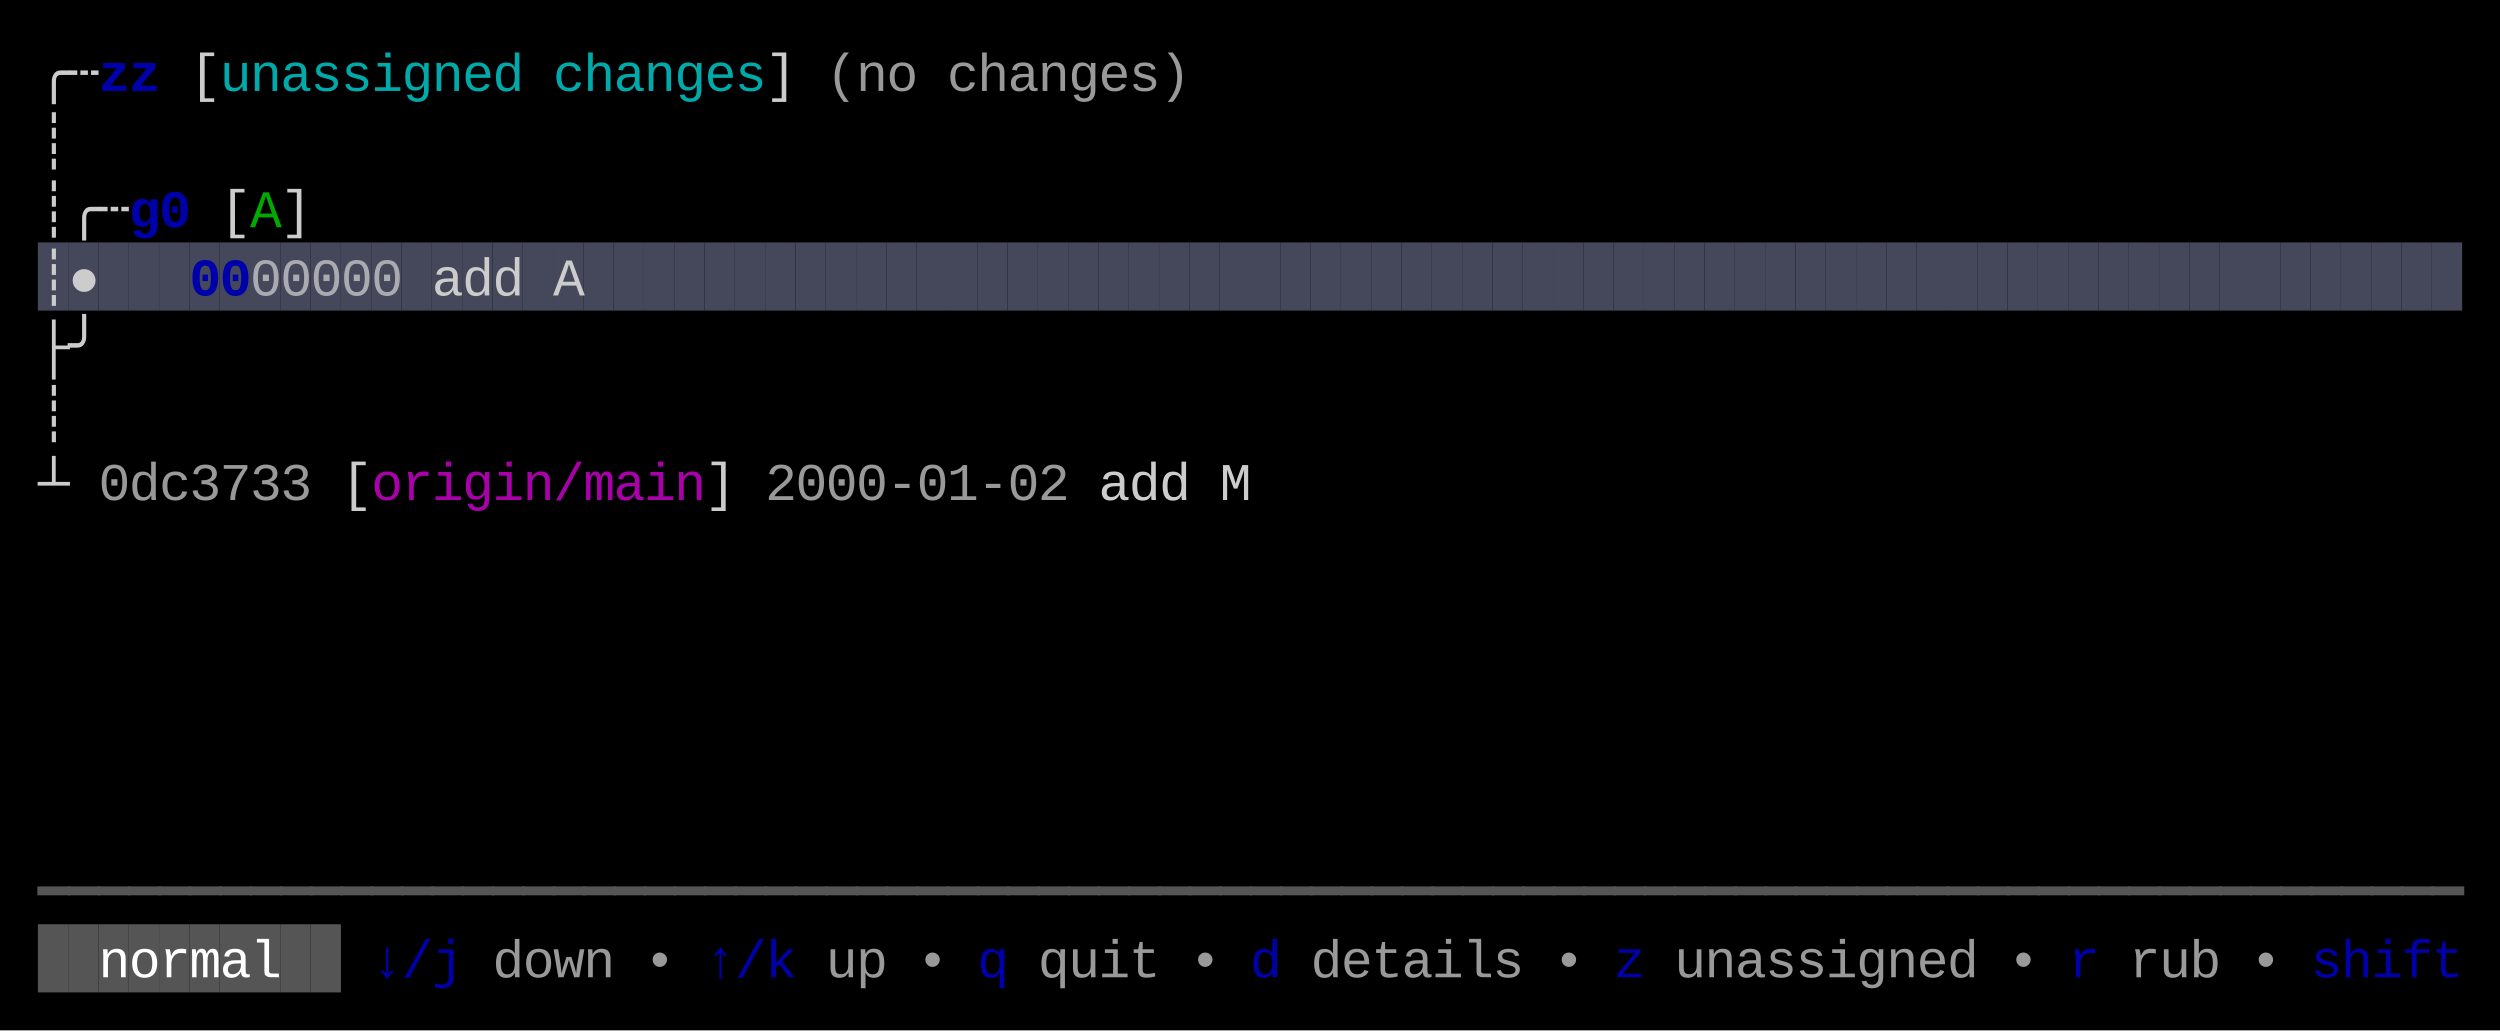
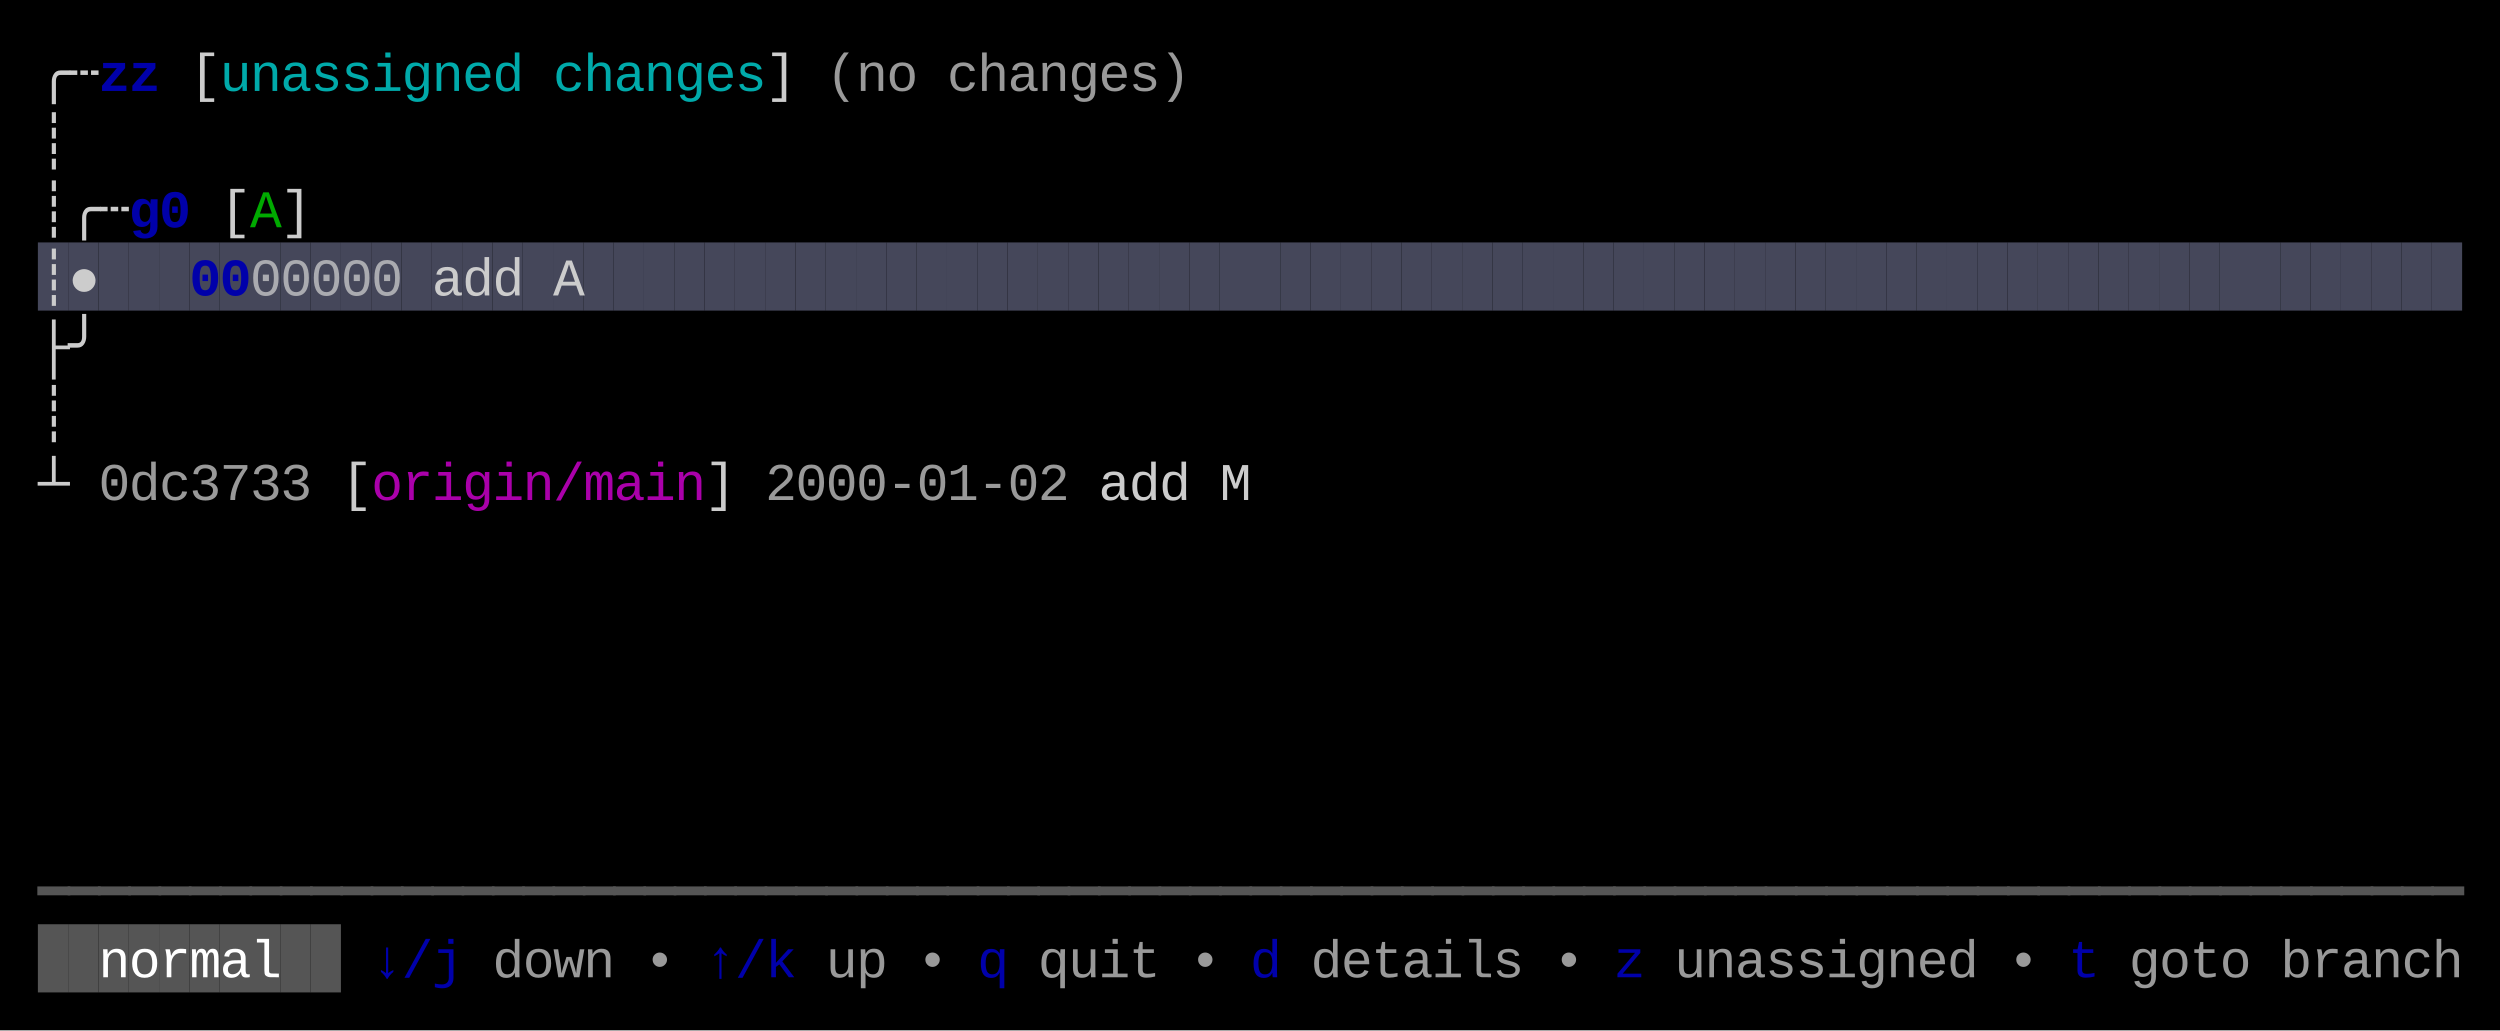
<svg xmlns="http://www.w3.org/2000/svg" width="660" height="272" viewBox="0 0 660 272">
  <rect x="0" y="0" width="660" height="272" fill="#000000" />
  <rect x="10" y="64" width="8" height="18" fill="#45475A" />
  <rect x="18" y="64" width="8" height="18" fill="#45475A" />
  <rect x="26" y="64" width="8" height="18" fill="#45475A" />
  <rect x="34" y="64" width="8" height="18" fill="#45475A" />
  <rect x="42" y="64" width="8" height="18" fill="#45475A" />
  <rect x="50" y="64" width="8" height="18" fill="#45475A" />
  <rect x="58" y="64" width="8" height="18" fill="#45475A" />
  <rect x="66" y="64" width="8" height="18" fill="#45475A" />
  <rect x="74" y="64" width="8" height="18" fill="#45475A" />
  <rect x="82" y="64" width="8" height="18" fill="#45475A" />
  <rect x="90" y="64" width="8" height="18" fill="#45475A" />
  <rect x="98" y="64" width="8" height="18" fill="#45475A" />
  <rect x="106" y="64" width="8" height="18" fill="#45475A" />
  <rect x="114" y="64" width="8" height="18" fill="#45475A" />
  <rect x="122" y="64" width="8" height="18" fill="#45475A" />
  <rect x="130" y="64" width="8" height="18" fill="#45475A" />
  <rect x="138" y="64" width="8" height="18" fill="#45475A" />
  <rect x="146" y="64" width="8" height="18" fill="#45475A" />
  <rect x="154" y="64" width="8" height="18" fill="#45475A" />
  <rect x="162" y="64" width="8" height="18" fill="#45475A" />
  <rect x="170" y="64" width="8" height="18" fill="#45475A" />
  <rect x="178" y="64" width="8" height="18" fill="#45475A" />
  <rect x="186" y="64" width="8" height="18" fill="#45475A" />
  <rect x="194" y="64" width="8" height="18" fill="#45475A" />
  <rect x="202" y="64" width="8" height="18" fill="#45475A" />
  <rect x="210" y="64" width="8" height="18" fill="#45475A" />
  <rect x="218" y="64" width="8" height="18" fill="#45475A" />
  <rect x="226" y="64" width="8" height="18" fill="#45475A" />
  <rect x="234" y="64" width="8" height="18" fill="#45475A" />
  <rect x="242" y="64" width="8" height="18" fill="#45475A" />
  <rect x="250" y="64" width="8" height="18" fill="#45475A" />
  <rect x="258" y="64" width="8" height="18" fill="#45475A" />
  <rect x="266" y="64" width="8" height="18" fill="#45475A" />
  <rect x="274" y="64" width="8" height="18" fill="#45475A" />
  <rect x="282" y="64" width="8" height="18" fill="#45475A" />
  <rect x="290" y="64" width="8" height="18" fill="#45475A" />
  <rect x="298" y="64" width="8" height="18" fill="#45475A" />
  <rect x="306" y="64" width="8" height="18" fill="#45475A" />
  <rect x="314" y="64" width="8" height="18" fill="#45475A" />
  <rect x="322" y="64" width="8" height="18" fill="#45475A" />
  <rect x="330" y="64" width="8" height="18" fill="#45475A" />
  <rect x="338" y="64" width="8" height="18" fill="#45475A" />
  <rect x="346" y="64" width="8" height="18" fill="#45475A" />
  <rect x="354" y="64" width="8" height="18" fill="#45475A" />
  <rect x="362" y="64" width="8" height="18" fill="#45475A" />
  <rect x="370" y="64" width="8" height="18" fill="#45475A" />
  <rect x="378" y="64" width="8" height="18" fill="#45475A" />
  <rect x="386" y="64" width="8" height="18" fill="#45475A" />
  <rect x="394" y="64" width="8" height="18" fill="#45475A" />
  <rect x="402" y="64" width="8" height="18" fill="#45475A" />
  <rect x="410" y="64" width="8" height="18" fill="#45475A" />
  <rect x="418" y="64" width="8" height="18" fill="#45475A" />
  <rect x="426" y="64" width="8" height="18" fill="#45475A" />
  <rect x="434" y="64" width="8" height="18" fill="#45475A" />
  <rect x="442" y="64" width="8" height="18" fill="#45475A" />
  <rect x="450" y="64" width="8" height="18" fill="#45475A" />
  <rect x="458" y="64" width="8" height="18" fill="#45475A" />
  <rect x="466" y="64" width="8" height="18" fill="#45475A" />
  <rect x="474" y="64" width="8" height="18" fill="#45475A" />
  <rect x="482" y="64" width="8" height="18" fill="#45475A" />
  <rect x="490" y="64" width="8" height="18" fill="#45475A" />
  <rect x="498" y="64" width="8" height="18" fill="#45475A" />
  <rect x="506" y="64" width="8" height="18" fill="#45475A" />
  <rect x="514" y="64" width="8" height="18" fill="#45475A" />
  <rect x="522" y="64" width="8" height="18" fill="#45475A" />
  <rect x="530" y="64" width="8" height="18" fill="#45475A" />
  <rect x="538" y="64" width="8" height="18" fill="#45475A" />
  <rect x="546" y="64" width="8" height="18" fill="#45475A" />
  <rect x="554" y="64" width="8" height="18" fill="#45475A" />
  <rect x="562" y="64" width="8" height="18" fill="#45475A" />
  <rect x="570" y="64" width="8" height="18" fill="#45475A" />
  <rect x="578" y="64" width="8" height="18" fill="#45475A" />
  <rect x="586" y="64" width="8" height="18" fill="#45475A" />
  <rect x="594" y="64" width="8" height="18" fill="#45475A" />
  <rect x="602" y="64" width="8" height="18" fill="#45475A" />
  <rect x="610" y="64" width="8" height="18" fill="#45475A" />
  <rect x="618" y="64" width="8" height="18" fill="#45475A" />
  <rect x="626" y="64" width="8" height="18" fill="#45475A" />
  <rect x="634" y="64" width="8" height="18" fill="#45475A" />
  <rect x="642" y="64" width="8" height="18" fill="#45475A" />
  <rect x="10" y="244" width="8" height="18" fill="#555555" />
  <rect x="18" y="244" width="8" height="18" fill="#555555" />
  <rect x="26" y="244" width="8" height="18" fill="#555555" />
  <rect x="34" y="244" width="8" height="18" fill="#555555" />
  <rect x="42" y="244" width="8" height="18" fill="#555555" />
  <rect x="50" y="244" width="8" height="18" fill="#555555" />
  <rect x="58" y="244" width="8" height="18" fill="#555555" />
  <rect x="66" y="244" width="8" height="18" fill="#555555" />
  <rect x="74" y="244" width="8" height="18" fill="#555555" />
  <rect x="82" y="244" width="8" height="18" fill="#555555" />
  <text x="10" y="24" style="fill:#CCCCCC;" font-family="Menlo, Monaco, 'Courier New', monospace" font-size="14" xml:space="preserve">╭</text>
  <text x="18" y="24" style="fill:#CCCCCC;" font-family="Menlo, Monaco, 'Courier New', monospace" font-size="14" xml:space="preserve">┄</text>
  <text x="26" y="24" style="fill:#0000AA;font-weight:bold;" font-family="Menlo, Monaco, 'Courier New', monospace" font-size="14" xml:space="preserve">z</text>
  <text x="34" y="24" style="fill:#0000AA;font-weight:bold;" font-family="Menlo, Monaco, 'Courier New', monospace" font-size="14" xml:space="preserve">z</text>
  <text x="50" y="24" style="fill:#CCCCCC;" font-family="Menlo, Monaco, 'Courier New', monospace" font-size="14" xml:space="preserve">[</text>
  <text x="58" y="24" style="fill:#00AAAA;" font-family="Menlo, Monaco, 'Courier New', monospace" font-size="14" xml:space="preserve">u</text>
  <text x="66" y="24" style="fill:#00AAAA;" font-family="Menlo, Monaco, 'Courier New', monospace" font-size="14" xml:space="preserve">n</text>
  <text x="74" y="24" style="fill:#00AAAA;" font-family="Menlo, Monaco, 'Courier New', monospace" font-size="14" xml:space="preserve">a</text>
  <text x="82" y="24" style="fill:#00AAAA;" font-family="Menlo, Monaco, 'Courier New', monospace" font-size="14" xml:space="preserve">s</text>
  <text x="90" y="24" style="fill:#00AAAA;" font-family="Menlo, Monaco, 'Courier New', monospace" font-size="14" xml:space="preserve">s</text>
  <text x="98" y="24" style="fill:#00AAAA;" font-family="Menlo, Monaco, 'Courier New', monospace" font-size="14" xml:space="preserve">i</text>
  <text x="106" y="24" style="fill:#00AAAA;" font-family="Menlo, Monaco, 'Courier New', monospace" font-size="14" xml:space="preserve">g</text>
  <text x="114" y="24" style="fill:#00AAAA;" font-family="Menlo, Monaco, 'Courier New', monospace" font-size="14" xml:space="preserve">n</text>
  <text x="122" y="24" style="fill:#00AAAA;" font-family="Menlo, Monaco, 'Courier New', monospace" font-size="14" xml:space="preserve">e</text>
  <text x="130" y="24" style="fill:#00AAAA;" font-family="Menlo, Monaco, 'Courier New', monospace" font-size="14" xml:space="preserve">d</text>
  <text x="146" y="24" style="fill:#00AAAA;" font-family="Menlo, Monaco, 'Courier New', monospace" font-size="14" xml:space="preserve">c</text>
  <text x="154" y="24" style="fill:#00AAAA;" font-family="Menlo, Monaco, 'Courier New', monospace" font-size="14" xml:space="preserve">h</text>
  <text x="162" y="24" style="fill:#00AAAA;" font-family="Menlo, Monaco, 'Courier New', monospace" font-size="14" xml:space="preserve">a</text>
  <text x="170" y="24" style="fill:#00AAAA;" font-family="Menlo, Monaco, 'Courier New', monospace" font-size="14" xml:space="preserve">n</text>
  <text x="178" y="24" style="fill:#00AAAA;" font-family="Menlo, Monaco, 'Courier New', monospace" font-size="14" xml:space="preserve">g</text>
  <text x="186" y="24" style="fill:#00AAAA;" font-family="Menlo, Monaco, 'Courier New', monospace" font-size="14" xml:space="preserve">e</text>
  <text x="194" y="24" style="fill:#00AAAA;" font-family="Menlo, Monaco, 'Courier New', monospace" font-size="14" xml:space="preserve">s</text>
  <text x="202" y="24" style="fill:#CCCCCC;" font-family="Menlo, Monaco, 'Courier New', monospace" font-size="14" xml:space="preserve">]</text>
  <text x="218" y="24" style="fill:#CCCCCC;opacity:0.75;" font-family="Menlo, Monaco, 'Courier New', monospace" font-size="14" xml:space="preserve">(</text>
  <text x="226" y="24" style="fill:#CCCCCC;opacity:0.75;" font-family="Menlo, Monaco, 'Courier New', monospace" font-size="14" xml:space="preserve">n</text>
  <text x="234" y="24" style="fill:#CCCCCC;opacity:0.75;" font-family="Menlo, Monaco, 'Courier New', monospace" font-size="14" xml:space="preserve">o</text>
  <text x="250" y="24" style="fill:#CCCCCC;opacity:0.75;" font-family="Menlo, Monaco, 'Courier New', monospace" font-size="14" xml:space="preserve">c</text>
  <text x="258" y="24" style="fill:#CCCCCC;opacity:0.75;" font-family="Menlo, Monaco, 'Courier New', monospace" font-size="14" xml:space="preserve">h</text>
  <text x="266" y="24" style="fill:#CCCCCC;opacity:0.75;" font-family="Menlo, Monaco, 'Courier New', monospace" font-size="14" xml:space="preserve">a</text>
  <text x="274" y="24" style="fill:#CCCCCC;opacity:0.75;" font-family="Menlo, Monaco, 'Courier New', monospace" font-size="14" xml:space="preserve">n</text>
  <text x="282" y="24" style="fill:#CCCCCC;opacity:0.75;" font-family="Menlo, Monaco, 'Courier New', monospace" font-size="14" xml:space="preserve">g</text>
  <text x="290" y="24" style="fill:#CCCCCC;opacity:0.75;" font-family="Menlo, Monaco, 'Courier New', monospace" font-size="14" xml:space="preserve">e</text>
  <text x="298" y="24" style="fill:#CCCCCC;opacity:0.75;" font-family="Menlo, Monaco, 'Courier New', monospace" font-size="14" xml:space="preserve">s</text>
  <text x="306" y="24" style="fill:#CCCCCC;opacity:0.75;" font-family="Menlo, Monaco, 'Courier New', monospace" font-size="14" xml:space="preserve">)</text>
  <text x="10" y="42" style="fill:#CCCCCC;" font-family="Menlo, Monaco, 'Courier New', monospace" font-size="14" xml:space="preserve">┊</text>
  <text x="10" y="60" style="fill:#CCCCCC;" font-family="Menlo, Monaco, 'Courier New', monospace" font-size="14" xml:space="preserve">┊</text>
  <text x="18" y="60" style="fill:#CCCCCC;" font-family="Menlo, Monaco, 'Courier New', monospace" font-size="14" xml:space="preserve">╭</text>
  <text x="26" y="60" style="fill:#CCCCCC;" font-family="Menlo, Monaco, 'Courier New', monospace" font-size="14" xml:space="preserve">┄</text>
  <text x="34" y="60" style="fill:#0000AA;font-weight:bold;" font-family="Menlo, Monaco, 'Courier New', monospace" font-size="14" xml:space="preserve">g</text>
  <text x="42" y="60" style="fill:#0000AA;font-weight:bold;" font-family="Menlo, Monaco, 'Courier New', monospace" font-size="14" xml:space="preserve">0</text>
  <text x="58" y="60" style="fill:#CCCCCC;" font-family="Menlo, Monaco, 'Courier New', monospace" font-size="14" xml:space="preserve">[</text>
  <text x="66" y="60" style="fill:#00AA00;" font-family="Menlo, Monaco, 'Courier New', monospace" font-size="14" xml:space="preserve">A</text>
  <text x="74" y="60" style="fill:#CCCCCC;" font-family="Menlo, Monaco, 'Courier New', monospace" font-size="14" xml:space="preserve">]</text>
  <text x="10" y="78" style="fill:#CCCCCC;" font-family="Menlo, Monaco, 'Courier New', monospace" font-size="14" xml:space="preserve">┊</text>
  <text x="18" y="78" style="fill:#CCCCCC;" font-family="Menlo, Monaco, 'Courier New', monospace" font-size="14" xml:space="preserve">●</text>
  <text x="50" y="78" style="fill:#0000AA;font-weight:bold;" font-family="Menlo, Monaco, 'Courier New', monospace" font-size="14" xml:space="preserve">0</text>
  <text x="58" y="78" style="fill:#0000AA;font-weight:bold;" font-family="Menlo, Monaco, 'Courier New', monospace" font-size="14" xml:space="preserve">0</text>
  <text x="66" y="78" style="fill:#CCCCCC;opacity:0.75;" font-family="Menlo, Monaco, 'Courier New', monospace" font-size="14" xml:space="preserve">0</text>
  <text x="74" y="78" style="fill:#CCCCCC;opacity:0.75;" font-family="Menlo, Monaco, 'Courier New', monospace" font-size="14" xml:space="preserve">0</text>
  <text x="82" y="78" style="fill:#CCCCCC;opacity:0.75;" font-family="Menlo, Monaco, 'Courier New', monospace" font-size="14" xml:space="preserve">0</text>
  <text x="90" y="78" style="fill:#CCCCCC;opacity:0.75;" font-family="Menlo, Monaco, 'Courier New', monospace" font-size="14" xml:space="preserve">0</text>
  <text x="98" y="78" style="fill:#CCCCCC;opacity:0.75;" font-family="Menlo, Monaco, 'Courier New', monospace" font-size="14" xml:space="preserve">0</text>
  <text x="114" y="78" style="fill:#CCCCCC;" font-family="Menlo, Monaco, 'Courier New', monospace" font-size="14" xml:space="preserve">a</text>
  <text x="122" y="78" style="fill:#CCCCCC;" font-family="Menlo, Monaco, 'Courier New', monospace" font-size="14" xml:space="preserve">d</text>
  <text x="130" y="78" style="fill:#CCCCCC;" font-family="Menlo, Monaco, 'Courier New', monospace" font-size="14" xml:space="preserve">d</text>
  <text x="146" y="78" style="fill:#CCCCCC;" font-family="Menlo, Monaco, 'Courier New', monospace" font-size="14" xml:space="preserve">A</text>
  <text x="10" y="96" style="fill:#CCCCCC;" font-family="Menlo, Monaco, 'Courier New', monospace" font-size="14" xml:space="preserve">├</text>
  <text x="18" y="96" style="fill:#CCCCCC;" font-family="Menlo, Monaco, 'Courier New', monospace" font-size="14" xml:space="preserve">╯</text>
  <text x="10" y="114" style="fill:#CCCCCC;" font-family="Menlo, Monaco, 'Courier New', monospace" font-size="14" xml:space="preserve">┊</text>
  <text x="10" y="132" style="fill:#CCCCCC;" font-family="Menlo, Monaco, 'Courier New', monospace" font-size="14" xml:space="preserve">┴</text>
  <text x="26" y="132" style="fill:#CCCCCC;opacity:0.75;" font-family="Menlo, Monaco, 'Courier New', monospace" font-size="14" xml:space="preserve">0</text>
  <text x="34" y="132" style="fill:#CCCCCC;opacity:0.75;" font-family="Menlo, Monaco, 'Courier New', monospace" font-size="14" xml:space="preserve">d</text>
  <text x="42" y="132" style="fill:#CCCCCC;opacity:0.75;" font-family="Menlo, Monaco, 'Courier New', monospace" font-size="14" xml:space="preserve">c</text>
  <text x="50" y="132" style="fill:#CCCCCC;opacity:0.75;" font-family="Menlo, Monaco, 'Courier New', monospace" font-size="14" xml:space="preserve">3</text>
  <text x="58" y="132" style="fill:#CCCCCC;opacity:0.75;" font-family="Menlo, Monaco, 'Courier New', monospace" font-size="14" xml:space="preserve">7</text>
  <text x="66" y="132" style="fill:#CCCCCC;opacity:0.75;" font-family="Menlo, Monaco, 'Courier New', monospace" font-size="14" xml:space="preserve">3</text>
  <text x="74" y="132" style="fill:#CCCCCC;opacity:0.75;" font-family="Menlo, Monaco, 'Courier New', monospace" font-size="14" xml:space="preserve">3</text>
  <text x="90" y="132" style="fill:#CCCCCC;" font-family="Menlo, Monaco, 'Courier New', monospace" font-size="14" xml:space="preserve">[</text>
  <text x="98" y="132" style="fill:#AA00AA;" font-family="Menlo, Monaco, 'Courier New', monospace" font-size="14" xml:space="preserve">o</text>
  <text x="106" y="132" style="fill:#AA00AA;" font-family="Menlo, Monaco, 'Courier New', monospace" font-size="14" xml:space="preserve">r</text>
  <text x="114" y="132" style="fill:#AA00AA;" font-family="Menlo, Monaco, 'Courier New', monospace" font-size="14" xml:space="preserve">i</text>
  <text x="122" y="132" style="fill:#AA00AA;" font-family="Menlo, Monaco, 'Courier New', monospace" font-size="14" xml:space="preserve">g</text>
  <text x="130" y="132" style="fill:#AA00AA;" font-family="Menlo, Monaco, 'Courier New', monospace" font-size="14" xml:space="preserve">i</text>
  <text x="138" y="132" style="fill:#AA00AA;" font-family="Menlo, Monaco, 'Courier New', monospace" font-size="14" xml:space="preserve">n</text>
  <text x="146" y="132" style="fill:#AA00AA;" font-family="Menlo, Monaco, 'Courier New', monospace" font-size="14" xml:space="preserve">/</text>
  <text x="154" y="132" style="fill:#AA00AA;" font-family="Menlo, Monaco, 'Courier New', monospace" font-size="14" xml:space="preserve">m</text>
  <text x="162" y="132" style="fill:#AA00AA;" font-family="Menlo, Monaco, 'Courier New', monospace" font-size="14" xml:space="preserve">a</text>
  <text x="170" y="132" style="fill:#AA00AA;" font-family="Menlo, Monaco, 'Courier New', monospace" font-size="14" xml:space="preserve">i</text>
  <text x="178" y="132" style="fill:#AA00AA;" font-family="Menlo, Monaco, 'Courier New', monospace" font-size="14" xml:space="preserve">n</text>
  <text x="186" y="132" style="fill:#CCCCCC;" font-family="Menlo, Monaco, 'Courier New', monospace" font-size="14" xml:space="preserve">]</text>
  <text x="202" y="132" style="fill:#CCCCCC;opacity:0.75;" font-family="Menlo, Monaco, 'Courier New', monospace" font-size="14" xml:space="preserve">2</text>
  <text x="210" y="132" style="fill:#CCCCCC;opacity:0.75;" font-family="Menlo, Monaco, 'Courier New', monospace" font-size="14" xml:space="preserve">0</text>
  <text x="218" y="132" style="fill:#CCCCCC;opacity:0.75;" font-family="Menlo, Monaco, 'Courier New', monospace" font-size="14" xml:space="preserve">0</text>
  <text x="226" y="132" style="fill:#CCCCCC;opacity:0.75;" font-family="Menlo, Monaco, 'Courier New', monospace" font-size="14" xml:space="preserve">0</text>
  <text x="234" y="132" style="fill:#CCCCCC;opacity:0.75;" font-family="Menlo, Monaco, 'Courier New', monospace" font-size="14" xml:space="preserve">-</text>
  <text x="242" y="132" style="fill:#CCCCCC;opacity:0.75;" font-family="Menlo, Monaco, 'Courier New', monospace" font-size="14" xml:space="preserve">0</text>
  <text x="250" y="132" style="fill:#CCCCCC;opacity:0.75;" font-family="Menlo, Monaco, 'Courier New', monospace" font-size="14" xml:space="preserve">1</text>
  <text x="258" y="132" style="fill:#CCCCCC;opacity:0.75;" font-family="Menlo, Monaco, 'Courier New', monospace" font-size="14" xml:space="preserve">-</text>
  <text x="266" y="132" style="fill:#CCCCCC;opacity:0.75;" font-family="Menlo, Monaco, 'Courier New', monospace" font-size="14" xml:space="preserve">0</text>
  <text x="274" y="132" style="fill:#CCCCCC;opacity:0.75;" font-family="Menlo, Monaco, 'Courier New', monospace" font-size="14" xml:space="preserve">2</text>
  <text x="290" y="132" style="fill:#CCCCCC;" font-family="Menlo, Monaco, 'Courier New', monospace" font-size="14" xml:space="preserve">a</text>
  <text x="298" y="132" style="fill:#CCCCCC;" font-family="Menlo, Monaco, 'Courier New', monospace" font-size="14" xml:space="preserve">d</text>
  <text x="306" y="132" style="fill:#CCCCCC;" font-family="Menlo, Monaco, 'Courier New', monospace" font-size="14" xml:space="preserve">d</text>
  <text x="322" y="132" style="fill:#CCCCCC;" font-family="Menlo, Monaco, 'Courier New', monospace" font-size="14" xml:space="preserve">M</text>
  <text x="10" y="240" style="fill:#555555;" font-family="Menlo, Monaco, 'Courier New', monospace" font-size="14" xml:space="preserve">━</text>
  <text x="18" y="240" style="fill:#555555;" font-family="Menlo, Monaco, 'Courier New', monospace" font-size="14" xml:space="preserve">━</text>
  <text x="26" y="240" style="fill:#555555;" font-family="Menlo, Monaco, 'Courier New', monospace" font-size="14" xml:space="preserve">━</text>
  <text x="34" y="240" style="fill:#555555;" font-family="Menlo, Monaco, 'Courier New', monospace" font-size="14" xml:space="preserve">━</text>
  <text x="42" y="240" style="fill:#555555;" font-family="Menlo, Monaco, 'Courier New', monospace" font-size="14" xml:space="preserve">━</text>
  <text x="50" y="240" style="fill:#555555;" font-family="Menlo, Monaco, 'Courier New', monospace" font-size="14" xml:space="preserve">━</text>
  <text x="58" y="240" style="fill:#555555;" font-family="Menlo, Monaco, 'Courier New', monospace" font-size="14" xml:space="preserve">━</text>
  <text x="66" y="240" style="fill:#555555;" font-family="Menlo, Monaco, 'Courier New', monospace" font-size="14" xml:space="preserve">━</text>
  <text x="74" y="240" style="fill:#555555;" font-family="Menlo, Monaco, 'Courier New', monospace" font-size="14" xml:space="preserve">━</text>
  <text x="82" y="240" style="fill:#555555;" font-family="Menlo, Monaco, 'Courier New', monospace" font-size="14" xml:space="preserve">━</text>
  <text x="90" y="240" style="fill:#555555;" font-family="Menlo, Monaco, 'Courier New', monospace" font-size="14" xml:space="preserve">━</text>
  <text x="98" y="240" style="fill:#555555;" font-family="Menlo, Monaco, 'Courier New', monospace" font-size="14" xml:space="preserve">━</text>
  <text x="106" y="240" style="fill:#555555;" font-family="Menlo, Monaco, 'Courier New', monospace" font-size="14" xml:space="preserve">━</text>
  <text x="114" y="240" style="fill:#555555;" font-family="Menlo, Monaco, 'Courier New', monospace" font-size="14" xml:space="preserve">━</text>
  <text x="122" y="240" style="fill:#555555;" font-family="Menlo, Monaco, 'Courier New', monospace" font-size="14" xml:space="preserve">━</text>
  <text x="130" y="240" style="fill:#555555;" font-family="Menlo, Monaco, 'Courier New', monospace" font-size="14" xml:space="preserve">━</text>
  <text x="138" y="240" style="fill:#555555;" font-family="Menlo, Monaco, 'Courier New', monospace" font-size="14" xml:space="preserve">━</text>
  <text x="146" y="240" style="fill:#555555;" font-family="Menlo, Monaco, 'Courier New', monospace" font-size="14" xml:space="preserve">━</text>
  <text x="154" y="240" style="fill:#555555;" font-family="Menlo, Monaco, 'Courier New', monospace" font-size="14" xml:space="preserve">━</text>
  <text x="162" y="240" style="fill:#555555;" font-family="Menlo, Monaco, 'Courier New', monospace" font-size="14" xml:space="preserve">━</text>
  <text x="170" y="240" style="fill:#555555;" font-family="Menlo, Monaco, 'Courier New', monospace" font-size="14" xml:space="preserve">━</text>
  <text x="178" y="240" style="fill:#555555;" font-family="Menlo, Monaco, 'Courier New', monospace" font-size="14" xml:space="preserve">━</text>
  <text x="186" y="240" style="fill:#555555;" font-family="Menlo, Monaco, 'Courier New', monospace" font-size="14" xml:space="preserve">━</text>
  <text x="194" y="240" style="fill:#555555;" font-family="Menlo, Monaco, 'Courier New', monospace" font-size="14" xml:space="preserve">━</text>
  <text x="202" y="240" style="fill:#555555;" font-family="Menlo, Monaco, 'Courier New', monospace" font-size="14" xml:space="preserve">━</text>
  <text x="210" y="240" style="fill:#555555;" font-family="Menlo, Monaco, 'Courier New', monospace" font-size="14" xml:space="preserve">━</text>
  <text x="218" y="240" style="fill:#555555;" font-family="Menlo, Monaco, 'Courier New', monospace" font-size="14" xml:space="preserve">━</text>
  <text x="226" y="240" style="fill:#555555;" font-family="Menlo, Monaco, 'Courier New', monospace" font-size="14" xml:space="preserve">━</text>
  <text x="234" y="240" style="fill:#555555;" font-family="Menlo, Monaco, 'Courier New', monospace" font-size="14" xml:space="preserve">━</text>
  <text x="242" y="240" style="fill:#555555;" font-family="Menlo, Monaco, 'Courier New', monospace" font-size="14" xml:space="preserve">━</text>
  <text x="250" y="240" style="fill:#555555;" font-family="Menlo, Monaco, 'Courier New', monospace" font-size="14" xml:space="preserve">━</text>
  <text x="258" y="240" style="fill:#555555;" font-family="Menlo, Monaco, 'Courier New', monospace" font-size="14" xml:space="preserve">━</text>
  <text x="266" y="240" style="fill:#555555;" font-family="Menlo, Monaco, 'Courier New', monospace" font-size="14" xml:space="preserve">━</text>
  <text x="274" y="240" style="fill:#555555;" font-family="Menlo, Monaco, 'Courier New', monospace" font-size="14" xml:space="preserve">━</text>
  <text x="282" y="240" style="fill:#555555;" font-family="Menlo, Monaco, 'Courier New', monospace" font-size="14" xml:space="preserve">━</text>
  <text x="290" y="240" style="fill:#555555;" font-family="Menlo, Monaco, 'Courier New', monospace" font-size="14" xml:space="preserve">━</text>
  <text x="298" y="240" style="fill:#555555;" font-family="Menlo, Monaco, 'Courier New', monospace" font-size="14" xml:space="preserve">━</text>
  <text x="306" y="240" style="fill:#555555;" font-family="Menlo, Monaco, 'Courier New', monospace" font-size="14" xml:space="preserve">━</text>
  <text x="314" y="240" style="fill:#555555;" font-family="Menlo, Monaco, 'Courier New', monospace" font-size="14" xml:space="preserve">━</text>
  <text x="322" y="240" style="fill:#555555;" font-family="Menlo, Monaco, 'Courier New', monospace" font-size="14" xml:space="preserve">━</text>
  <text x="330" y="240" style="fill:#555555;" font-family="Menlo, Monaco, 'Courier New', monospace" font-size="14" xml:space="preserve">━</text>
  <text x="338" y="240" style="fill:#555555;" font-family="Menlo, Monaco, 'Courier New', monospace" font-size="14" xml:space="preserve">━</text>
  <text x="346" y="240" style="fill:#555555;" font-family="Menlo, Monaco, 'Courier New', monospace" font-size="14" xml:space="preserve">━</text>
  <text x="354" y="240" style="fill:#555555;" font-family="Menlo, Monaco, 'Courier New', monospace" font-size="14" xml:space="preserve">━</text>
  <text x="362" y="240" style="fill:#555555;" font-family="Menlo, Monaco, 'Courier New', monospace" font-size="14" xml:space="preserve">━</text>
  <text x="370" y="240" style="fill:#555555;" font-family="Menlo, Monaco, 'Courier New', monospace" font-size="14" xml:space="preserve">━</text>
  <text x="378" y="240" style="fill:#555555;" font-family="Menlo, Monaco, 'Courier New', monospace" font-size="14" xml:space="preserve">━</text>
  <text x="386" y="240" style="fill:#555555;" font-family="Menlo, Monaco, 'Courier New', monospace" font-size="14" xml:space="preserve">━</text>
  <text x="394" y="240" style="fill:#555555;" font-family="Menlo, Monaco, 'Courier New', monospace" font-size="14" xml:space="preserve">━</text>
  <text x="402" y="240" style="fill:#555555;" font-family="Menlo, Monaco, 'Courier New', monospace" font-size="14" xml:space="preserve">━</text>
  <text x="410" y="240" style="fill:#555555;" font-family="Menlo, Monaco, 'Courier New', monospace" font-size="14" xml:space="preserve">━</text>
  <text x="418" y="240" style="fill:#555555;" font-family="Menlo, Monaco, 'Courier New', monospace" font-size="14" xml:space="preserve">━</text>
  <text x="426" y="240" style="fill:#555555;" font-family="Menlo, Monaco, 'Courier New', monospace" font-size="14" xml:space="preserve">━</text>
  <text x="434" y="240" style="fill:#555555;" font-family="Menlo, Monaco, 'Courier New', monospace" font-size="14" xml:space="preserve">━</text>
  <text x="442" y="240" style="fill:#555555;" font-family="Menlo, Monaco, 'Courier New', monospace" font-size="14" xml:space="preserve">━</text>
  <text x="450" y="240" style="fill:#555555;" font-family="Menlo, Monaco, 'Courier New', monospace" font-size="14" xml:space="preserve">━</text>
  <text x="458" y="240" style="fill:#555555;" font-family="Menlo, Monaco, 'Courier New', monospace" font-size="14" xml:space="preserve">━</text>
  <text x="466" y="240" style="fill:#555555;" font-family="Menlo, Monaco, 'Courier New', monospace" font-size="14" xml:space="preserve">━</text>
  <text x="474" y="240" style="fill:#555555;" font-family="Menlo, Monaco, 'Courier New', monospace" font-size="14" xml:space="preserve">━</text>
  <text x="482" y="240" style="fill:#555555;" font-family="Menlo, Monaco, 'Courier New', monospace" font-size="14" xml:space="preserve">━</text>
  <text x="490" y="240" style="fill:#555555;" font-family="Menlo, Monaco, 'Courier New', monospace" font-size="14" xml:space="preserve">━</text>
  <text x="498" y="240" style="fill:#555555;" font-family="Menlo, Monaco, 'Courier New', monospace" font-size="14" xml:space="preserve">━</text>
  <text x="506" y="240" style="fill:#555555;" font-family="Menlo, Monaco, 'Courier New', monospace" font-size="14" xml:space="preserve">━</text>
  <text x="514" y="240" style="fill:#555555;" font-family="Menlo, Monaco, 'Courier New', monospace" font-size="14" xml:space="preserve">━</text>
  <text x="522" y="240" style="fill:#555555;" font-family="Menlo, Monaco, 'Courier New', monospace" font-size="14" xml:space="preserve">━</text>
  <text x="530" y="240" style="fill:#555555;" font-family="Menlo, Monaco, 'Courier New', monospace" font-size="14" xml:space="preserve">━</text>
  <text x="538" y="240" style="fill:#555555;" font-family="Menlo, Monaco, 'Courier New', monospace" font-size="14" xml:space="preserve">━</text>
  <text x="546" y="240" style="fill:#555555;" font-family="Menlo, Monaco, 'Courier New', monospace" font-size="14" xml:space="preserve">━</text>
  <text x="554" y="240" style="fill:#555555;" font-family="Menlo, Monaco, 'Courier New', monospace" font-size="14" xml:space="preserve">━</text>
  <text x="562" y="240" style="fill:#555555;" font-family="Menlo, Monaco, 'Courier New', monospace" font-size="14" xml:space="preserve">━</text>
  <text x="570" y="240" style="fill:#555555;" font-family="Menlo, Monaco, 'Courier New', monospace" font-size="14" xml:space="preserve">━</text>
  <text x="578" y="240" style="fill:#555555;" font-family="Menlo, Monaco, 'Courier New', monospace" font-size="14" xml:space="preserve">━</text>
  <text x="586" y="240" style="fill:#555555;" font-family="Menlo, Monaco, 'Courier New', monospace" font-size="14" xml:space="preserve">━</text>
  <text x="594" y="240" style="fill:#555555;" font-family="Menlo, Monaco, 'Courier New', monospace" font-size="14" xml:space="preserve">━</text>
  <text x="602" y="240" style="fill:#555555;" font-family="Menlo, Monaco, 'Courier New', monospace" font-size="14" xml:space="preserve">━</text>
  <text x="610" y="240" style="fill:#555555;" font-family="Menlo, Monaco, 'Courier New', monospace" font-size="14" xml:space="preserve">━</text>
  <text x="618" y="240" style="fill:#555555;" font-family="Menlo, Monaco, 'Courier New', monospace" font-size="14" xml:space="preserve">━</text>
  <text x="626" y="240" style="fill:#555555;" font-family="Menlo, Monaco, 'Courier New', monospace" font-size="14" xml:space="preserve">━</text>
  <text x="634" y="240" style="fill:#555555;" font-family="Menlo, Monaco, 'Courier New', monospace" font-size="14" xml:space="preserve">━</text>
  <text x="642" y="240" style="fill:#555555;" font-family="Menlo, Monaco, 'Courier New', monospace" font-size="14" xml:space="preserve">━</text>
  <text x="26" y="258" style="fill:#FFFFFF;" font-family="Menlo, Monaco, 'Courier New', monospace" font-size="14" xml:space="preserve">n</text>
  <text x="34" y="258" style="fill:#FFFFFF;" font-family="Menlo, Monaco, 'Courier New', monospace" font-size="14" xml:space="preserve">o</text>
  <text x="42" y="258" style="fill:#FFFFFF;" font-family="Menlo, Monaco, 'Courier New', monospace" font-size="14" xml:space="preserve">r</text>
  <text x="50" y="258" style="fill:#FFFFFF;" font-family="Menlo, Monaco, 'Courier New', monospace" font-size="14" xml:space="preserve">m</text>
  <text x="58" y="258" style="fill:#FFFFFF;" font-family="Menlo, Monaco, 'Courier New', monospace" font-size="14" xml:space="preserve">a</text>
  <text x="66" y="258" style="fill:#FFFFFF;" font-family="Menlo, Monaco, 'Courier New', monospace" font-size="14" xml:space="preserve">l</text>
  <text x="98" y="258" style="fill:#0000AA;" font-family="Menlo, Monaco, 'Courier New', monospace" font-size="14" xml:space="preserve">↓</text>
  <text x="106" y="258" style="fill:#0000AA;" font-family="Menlo, Monaco, 'Courier New', monospace" font-size="14" xml:space="preserve">/</text>
  <text x="114" y="258" style="fill:#0000AA;" font-family="Menlo, Monaco, 'Courier New', monospace" font-size="14" xml:space="preserve">j</text>
  <text x="130" y="258" style="fill:#CCCCCC;opacity:0.75;" font-family="Menlo, Monaco, 'Courier New', monospace" font-size="14" xml:space="preserve">d</text>
  <text x="138" y="258" style="fill:#CCCCCC;opacity:0.75;" font-family="Menlo, Monaco, 'Courier New', monospace" font-size="14" xml:space="preserve">o</text>
  <text x="146" y="258" style="fill:#CCCCCC;opacity:0.75;" font-family="Menlo, Monaco, 'Courier New', monospace" font-size="14" xml:space="preserve">w</text>
  <text x="154" y="258" style="fill:#CCCCCC;opacity:0.75;" font-family="Menlo, Monaco, 'Courier New', monospace" font-size="14" xml:space="preserve">n</text>
  <text x="170" y="258" style="fill:#CCCCCC;opacity:0.75;" font-family="Menlo, Monaco, 'Courier New', monospace" font-size="14" xml:space="preserve">•</text>
  <text x="186" y="258" style="fill:#0000AA;" font-family="Menlo, Monaco, 'Courier New', monospace" font-size="14" xml:space="preserve">↑</text>
  <text x="194" y="258" style="fill:#0000AA;" font-family="Menlo, Monaco, 'Courier New', monospace" font-size="14" xml:space="preserve">/</text>
  <text x="202" y="258" style="fill:#0000AA;" font-family="Menlo, Monaco, 'Courier New', monospace" font-size="14" xml:space="preserve">k</text>
  <text x="218" y="258" style="fill:#CCCCCC;opacity:0.75;" font-family="Menlo, Monaco, 'Courier New', monospace" font-size="14" xml:space="preserve">u</text>
  <text x="226" y="258" style="fill:#CCCCCC;opacity:0.75;" font-family="Menlo, Monaco, 'Courier New', monospace" font-size="14" xml:space="preserve">p</text>
  <text x="242" y="258" style="fill:#CCCCCC;opacity:0.75;" font-family="Menlo, Monaco, 'Courier New', monospace" font-size="14" xml:space="preserve">•</text>
  <text x="258" y="258" style="fill:#0000AA;" font-family="Menlo, Monaco, 'Courier New', monospace" font-size="14" xml:space="preserve">q</text>
  <text x="274" y="258" style="fill:#CCCCCC;opacity:0.75;" font-family="Menlo, Monaco, 'Courier New', monospace" font-size="14" xml:space="preserve">q</text>
  <text x="282" y="258" style="fill:#CCCCCC;opacity:0.75;" font-family="Menlo, Monaco, 'Courier New', monospace" font-size="14" xml:space="preserve">u</text>
  <text x="290" y="258" style="fill:#CCCCCC;opacity:0.75;" font-family="Menlo, Monaco, 'Courier New', monospace" font-size="14" xml:space="preserve">i</text>
  <text x="298" y="258" style="fill:#CCCCCC;opacity:0.75;" font-family="Menlo, Monaco, 'Courier New', monospace" font-size="14" xml:space="preserve">t</text>
  <text x="314" y="258" style="fill:#CCCCCC;opacity:0.75;" font-family="Menlo, Monaco, 'Courier New', monospace" font-size="14" xml:space="preserve">•</text>
  <text x="330" y="258" style="fill:#0000AA;" font-family="Menlo, Monaco, 'Courier New', monospace" font-size="14" xml:space="preserve">d</text>
  <text x="346" y="258" style="fill:#CCCCCC;opacity:0.75;" font-family="Menlo, Monaco, 'Courier New', monospace" font-size="14" xml:space="preserve">d</text>
  <text x="354" y="258" style="fill:#CCCCCC;opacity:0.75;" font-family="Menlo, Monaco, 'Courier New', monospace" font-size="14" xml:space="preserve">e</text>
  <text x="362" y="258" style="fill:#CCCCCC;opacity:0.75;" font-family="Menlo, Monaco, 'Courier New', monospace" font-size="14" xml:space="preserve">t</text>
  <text x="370" y="258" style="fill:#CCCCCC;opacity:0.75;" font-family="Menlo, Monaco, 'Courier New', monospace" font-size="14" xml:space="preserve">a</text>
  <text x="378" y="258" style="fill:#CCCCCC;opacity:0.75;" font-family="Menlo, Monaco, 'Courier New', monospace" font-size="14" xml:space="preserve">i</text>
  <text x="386" y="258" style="fill:#CCCCCC;opacity:0.75;" font-family="Menlo, Monaco, 'Courier New', monospace" font-size="14" xml:space="preserve">l</text>
  <text x="394" y="258" style="fill:#CCCCCC;opacity:0.75;" font-family="Menlo, Monaco, 'Courier New', monospace" font-size="14" xml:space="preserve">s</text>
  <text x="410" y="258" style="fill:#CCCCCC;opacity:0.75;" font-family="Menlo, Monaco, 'Courier New', monospace" font-size="14" xml:space="preserve">•</text>
  <text x="426" y="258" style="fill:#0000AA;" font-family="Menlo, Monaco, 'Courier New', monospace" font-size="14" xml:space="preserve">z</text>
  <text x="442" y="258" style="fill:#CCCCCC;opacity:0.75;" font-family="Menlo, Monaco, 'Courier New', monospace" font-size="14" xml:space="preserve">u</text>
  <text x="450" y="258" style="fill:#CCCCCC;opacity:0.75;" font-family="Menlo, Monaco, 'Courier New', monospace" font-size="14" xml:space="preserve">n</text>
  <text x="458" y="258" style="fill:#CCCCCC;opacity:0.75;" font-family="Menlo, Monaco, 'Courier New', monospace" font-size="14" xml:space="preserve">a</text>
  <text x="466" y="258" style="fill:#CCCCCC;opacity:0.75;" font-family="Menlo, Monaco, 'Courier New', monospace" font-size="14" xml:space="preserve">s</text>
  <text x="474" y="258" style="fill:#CCCCCC;opacity:0.75;" font-family="Menlo, Monaco, 'Courier New', monospace" font-size="14" xml:space="preserve">s</text>
  <text x="482" y="258" style="fill:#CCCCCC;opacity:0.75;" font-family="Menlo, Monaco, 'Courier New', monospace" font-size="14" xml:space="preserve">i</text>
  <text x="490" y="258" style="fill:#CCCCCC;opacity:0.75;" font-family="Menlo, Monaco, 'Courier New', monospace" font-size="14" xml:space="preserve">g</text>
  <text x="498" y="258" style="fill:#CCCCCC;opacity:0.75;" font-family="Menlo, Monaco, 'Courier New', monospace" font-size="14" xml:space="preserve">n</text>
  <text x="506" y="258" style="fill:#CCCCCC;opacity:0.75;" font-family="Menlo, Monaco, 'Courier New', monospace" font-size="14" xml:space="preserve">e</text>
  <text x="514" y="258" style="fill:#CCCCCC;opacity:0.75;" font-family="Menlo, Monaco, 'Courier New', monospace" font-size="14" xml:space="preserve">d</text>
  <text x="530" y="258" style="fill:#CCCCCC;opacity:0.75;" font-family="Menlo, Monaco, 'Courier New', monospace" font-size="14" xml:space="preserve">•</text>
-   <text x="546" y="258" style="fill:#0000AA;" font-family="Menlo, Monaco, 'Courier New', monospace" font-size="14" xml:space="preserve">r</text>
-   <text x="562" y="258" style="fill:#CCCCCC;opacity:0.75;" font-family="Menlo, Monaco, 'Courier New', monospace" font-size="14" xml:space="preserve">r</text>
-   <text x="570" y="258" style="fill:#CCCCCC;opacity:0.75;" font-family="Menlo, Monaco, 'Courier New', monospace" font-size="14" xml:space="preserve">u</text>
-   <text x="578" y="258" style="fill:#CCCCCC;opacity:0.75;" font-family="Menlo, Monaco, 'Courier New', monospace" font-size="14" xml:space="preserve">b</text>
-   <text x="594" y="258" style="fill:#CCCCCC;opacity:0.75;" font-family="Menlo, Monaco, 'Courier New', monospace" font-size="14" xml:space="preserve">•</text>
-   <text x="610" y="258" style="fill:#0000AA;" font-family="Menlo, Monaco, 'Courier New', monospace" font-size="14" xml:space="preserve">s</text>
-   <text x="618" y="258" style="fill:#0000AA;" font-family="Menlo, Monaco, 'Courier New', monospace" font-size="14" xml:space="preserve">h</text>
-   <text x="626" y="258" style="fill:#0000AA;" font-family="Menlo, Monaco, 'Courier New', monospace" font-size="14" xml:space="preserve">i</text>
-   <text x="634" y="258" style="fill:#0000AA;" font-family="Menlo, Monaco, 'Courier New', monospace" font-size="14" xml:space="preserve">f</text>
-   <text x="642" y="258" style="fill:#0000AA;" font-family="Menlo, Monaco, 'Courier New', monospace" font-size="14" xml:space="preserve">t</text>
+   <text x="546" y="258" style="fill:#0000AA;" font-family="Menlo, Monaco, 'Courier New', monospace" font-size="14" xml:space="preserve">t</text>
+   <text x="562" y="258" style="fill:#CCCCCC;opacity:0.75;" font-family="Menlo, Monaco, 'Courier New', monospace" font-size="14" xml:space="preserve">g</text>
+   <text x="570" y="258" style="fill:#CCCCCC;opacity:0.75;" font-family="Menlo, Monaco, 'Courier New', monospace" font-size="14" xml:space="preserve">o</text>
+   <text x="578" y="258" style="fill:#CCCCCC;opacity:0.75;" font-family="Menlo, Monaco, 'Courier New', monospace" font-size="14" xml:space="preserve">t</text>
+   <text x="586" y="258" style="fill:#CCCCCC;opacity:0.75;" font-family="Menlo, Monaco, 'Courier New', monospace" font-size="14" xml:space="preserve">o</text>
+   <text x="602" y="258" style="fill:#CCCCCC;opacity:0.75;" font-family="Menlo, Monaco, 'Courier New', monospace" font-size="14" xml:space="preserve">b</text>
+   <text x="610" y="258" style="fill:#CCCCCC;opacity:0.75;" font-family="Menlo, Monaco, 'Courier New', monospace" font-size="14" xml:space="preserve">r</text>
+   <text x="618" y="258" style="fill:#CCCCCC;opacity:0.75;" font-family="Menlo, Monaco, 'Courier New', monospace" font-size="14" xml:space="preserve">a</text>
+   <text x="626" y="258" style="fill:#CCCCCC;opacity:0.75;" font-family="Menlo, Monaco, 'Courier New', monospace" font-size="14" xml:space="preserve">n</text>
+   <text x="634" y="258" style="fill:#CCCCCC;opacity:0.75;" font-family="Menlo, Monaco, 'Courier New', monospace" font-size="14" xml:space="preserve">c</text>
+   <text x="642" y="258" style="fill:#CCCCCC;opacity:0.75;" font-family="Menlo, Monaco, 'Courier New', monospace" font-size="14" xml:space="preserve">h</text>
</svg>
